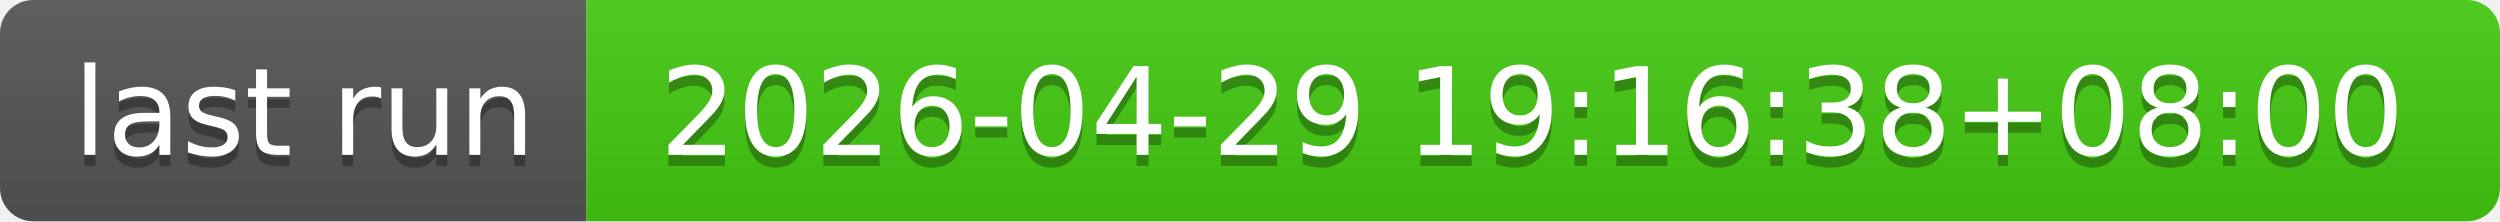
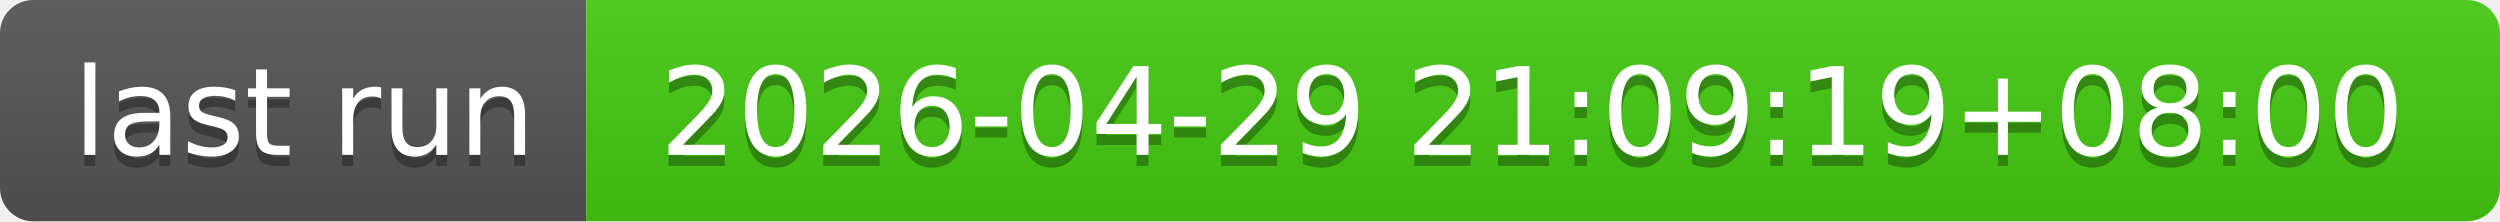
- <svg xmlns="http://www.w3.org/2000/svg" width="226" height="20" role="img" aria-label="last run: 2026-04-29 19:16:38+08:00">
+ <svg xmlns="http://www.w3.org/2000/svg" width="226" height="20" role="img" aria-label="last run: 2026-04-29 21:09:19+08:00">
  <linearGradient id="s" x2="0" y2="100%">
    <stop offset="0" stop-color="#bbb" stop-opacity=".1" />
    <stop offset="1" stop-opacity=".1" />
  </linearGradient>
  <clipPath id="r">
    <rect width="226" height="20" rx="3" fill="#fff" />
  </clipPath>
  <g clip-path="url(#r)">
    <rect width="53" height="20" fill="#555" />
    <rect x="53" width="173" height="20" fill="#4c1" />
    <rect width="226" height="20" fill="url(#s)" />
  </g>
  <g fill="#fff" text-anchor="middle" font-family="Verdana,Geneva,DejaVu Sans,sans-serif" text-rendering="geometricPrecision" font-size="110">
    <text aria-hidden="true" x="275" y="150" fill="#010101" fill-opacity=".3" transform="scale(.1)" textLength="430">last run</text>
    <text x="275" y="140" transform="scale(.1)" fill="#fff" textLength="430">last run</text>
-     <text aria-hidden="true" x="1385" y="150" fill="#010101" fill-opacity=".3" transform="scale(.1)" textLength="1630">2026-04-29 19:16:38+08:00</text>
-     <text x="1385" y="140" transform="scale(.1)" fill="#fff" textLength="1630">2026-04-29 19:16:38+08:00</text>
+     <text aria-hidden="true" x="1385" y="150" fill="#010101" fill-opacity=".3" transform="scale(.1)" textLength="1630">2026-04-29 21:09:19+08:00</text>
+     <text x="1385" y="140" transform="scale(.1)" fill="#fff" textLength="1630">2026-04-29 21:09:19+08:00</text>
  </g>
</svg>
